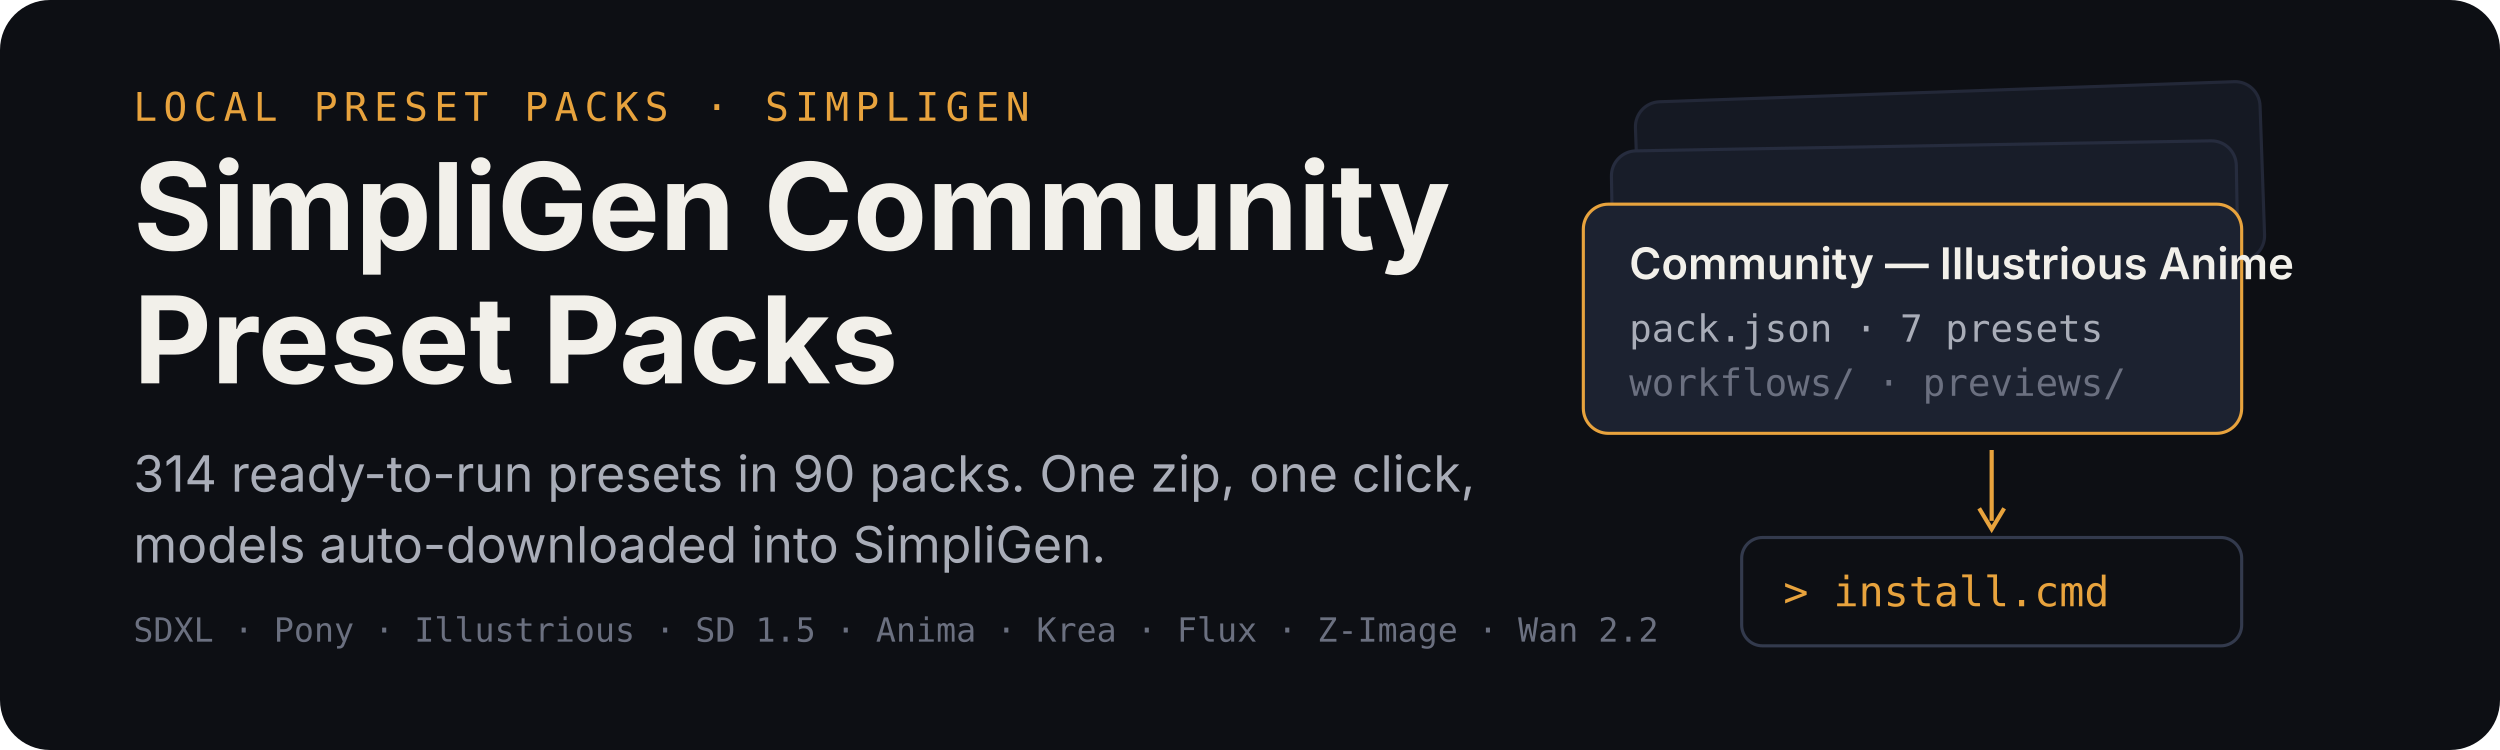
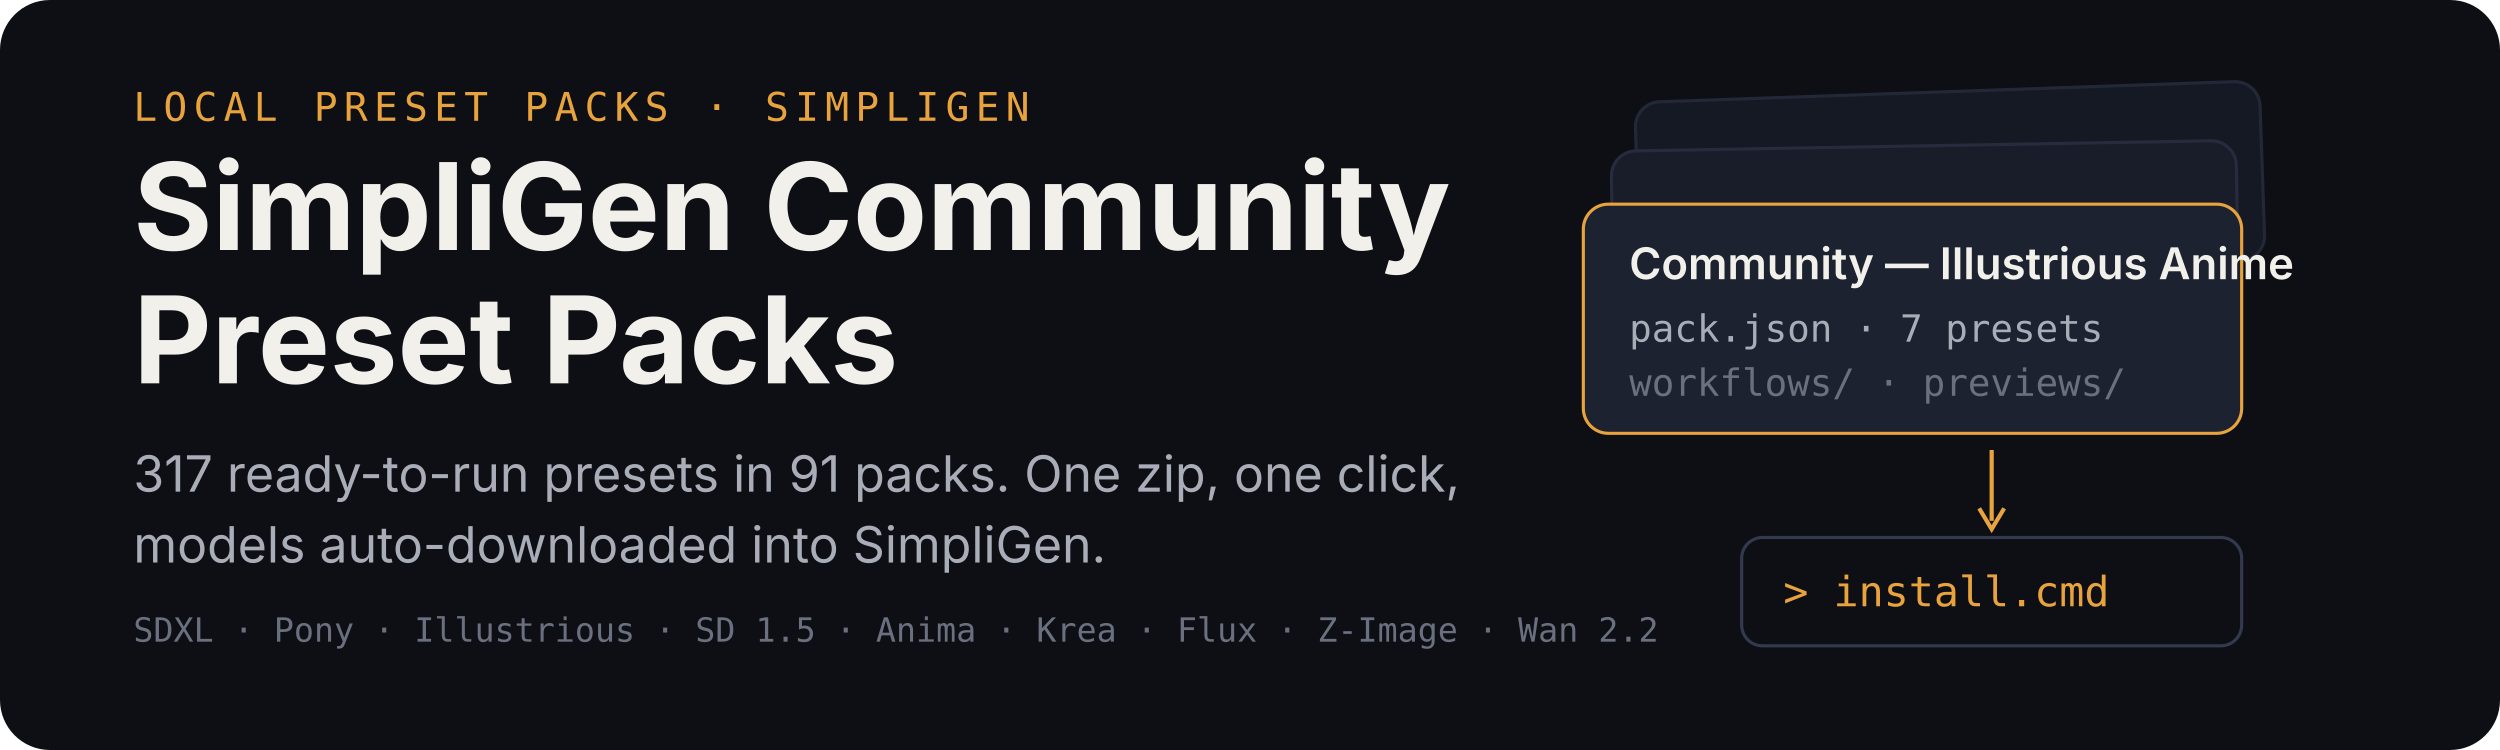
<svg xmlns="http://www.w3.org/2000/svg" width="1200" height="360" viewBox="0 0 1200 360" role="img" aria-labelledby="title desc">
  <rect width="1200" height="360" rx="24" fill="#0d0f14" />
  <g transform="translate(64 58)">
    <text x="0" y="0" font-family="ui-monospace,SFMono-Regular,Menlo,monospace" font-size="19" letter-spacing="3" fill="#e8a33d">LOCAL PRESET PACKS · SIMPLIGEN</text>
    <text x="0" y="62" font-family="-apple-system,BlinkMacSystemFont,'Segoe UI',sans-serif" font-size="58" font-weight="700" fill="#f2f0ea">SimpliGen Community</text>
    <text x="0" y="126" font-family="-apple-system,BlinkMacSystemFont,'Segoe UI',sans-serif" font-size="58" font-weight="700" fill="#f2f0ea">Preset Packs</text>
-     <text x="0" y="178" font-family="-apple-system,BlinkMacSystemFont,'Segoe UI',sans-serif" font-size="24" fill="#a9adb8">314 ready-to-run presets in 90 packs. One zip, one click,</text>
+     <text x="0" y="178" font-family="-apple-system,BlinkMacSystemFont,'Segoe UI',sans-serif" font-size="24" fill="#a9adb8">317 ready-to-run presets in 91 packs. One zip, one click,</text>
    <text x="0" y="212" font-family="-apple-system,BlinkMacSystemFont,'Segoe UI',sans-serif" font-size="24" fill="#a9adb8">models auto-downloaded into SimpliGen.</text>
    <text x="0" y="250" font-family="ui-monospace,SFMono-Regular,Menlo,monospace" font-size="16" fill="#6b7080">SDXL · Pony · Illustrious · SD 1.5 · Anima · Krea · Flux · Z-Image · Wan 2.2</text>
  </g>
  <g transform="translate(760 44)">
    <rect x="26" y="0" width="300" height="86" rx="12" fill="#151923" stroke="#232838" stroke-width="1.5" transform="rotate(-2 176 43)" />
    <rect x="14" y="26" width="300" height="86" rx="12" fill="#181d29" stroke="#262c3e" stroke-width="1.5" transform="rotate(-1 164 69)" />
    <g transform="translate(0 54)">
      <rect width="316" height="110" rx="12" fill="#1c2230" stroke="#e8a33d" stroke-width="1.5" />
      <text x="22" y="36" font-family="-apple-system,BlinkMacSystemFont,'Segoe UI',sans-serif" font-size="21" font-weight="600" fill="#f2f0ea">Community — Illustrious Anime</text>
      <text x="22" y="66" font-family="ui-monospace,SFMono-Regular,Menlo,monospace" font-size="18" fill="#a9adb8">pack.json · 7 presets</text>
      <text x="22" y="92" font-family="ui-monospace,SFMono-Regular,Menlo,monospace" font-size="18" fill="#6b7080">workflows/ · previews/</text>
    </g>
    <path d="M196 172 v34" stroke="#e8a33d" stroke-width="2" fill="none" />
    <path d="M190 200 l6 10 l6 -10" stroke="#e8a33d" stroke-width="2" fill="none" />
    <g transform="translate(76 214)">
      <rect width="240" height="52" rx="10" fill="#0d0f14" stroke="#333a4d" stroke-width="1.5" />
      <text x="20" y="33" font-family="ui-monospace,SFMono-Regular,Menlo,monospace" font-size="20" fill="#e8a33d">&gt; install.cmd</text>
    </g>
  </g>
</svg>
